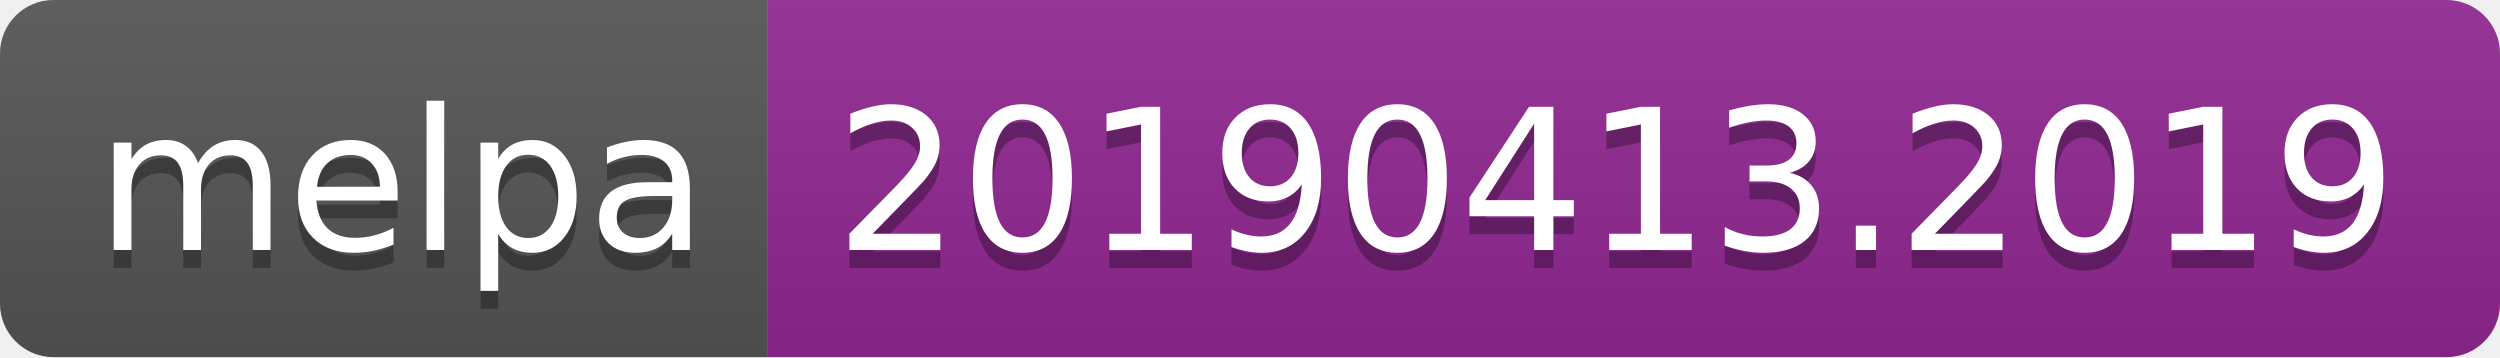
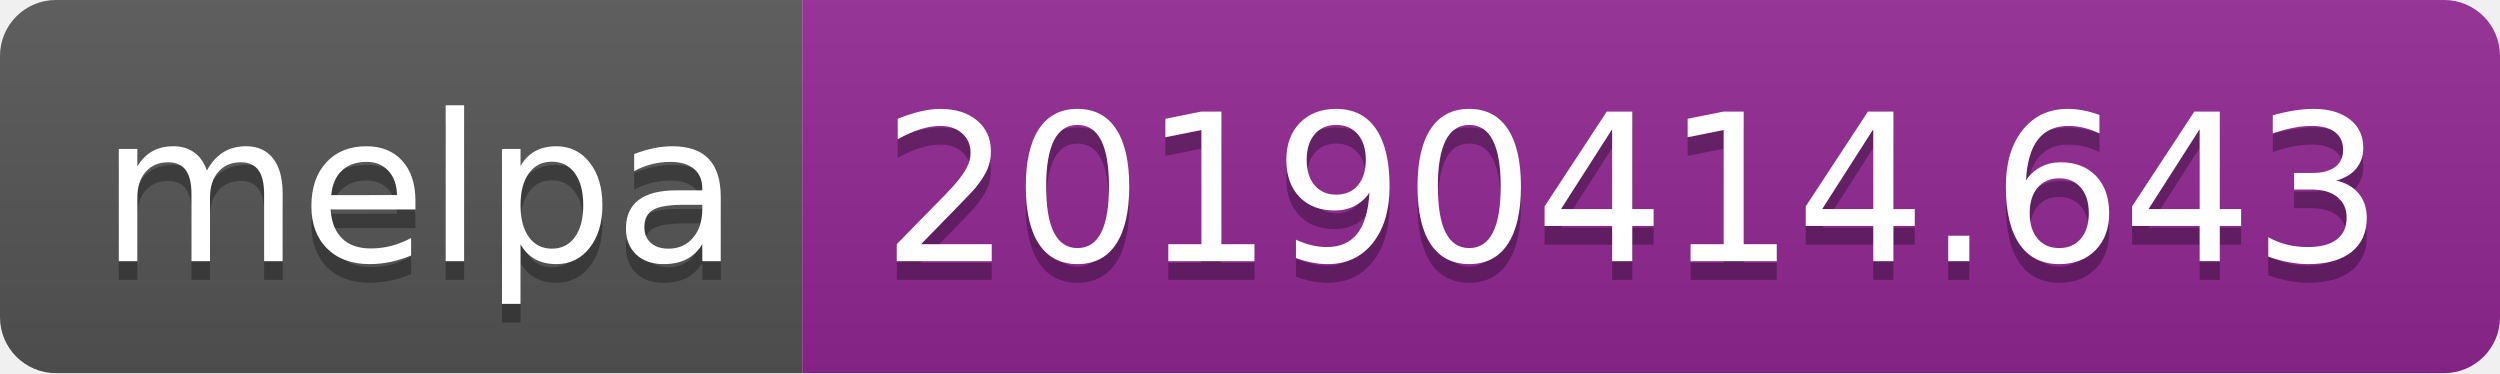
- <svg xmlns="http://www.w3.org/2000/svg" width="140" height="20">
+ <svg xmlns="http://www.w3.org/2000/svg" width="134" height="20">
  <linearGradient id="b" x2="0" y2="100%">
    <stop offset="0" stop-color="#bbb" stop-opacity=".1" />
    <stop offset="1" stop-opacity=".1" />
  </linearGradient>
  <clipPath id="a">
-     <rect width="140" height="20" rx="3" fill="#fff" />
+     <rect width="134" height="20" rx="3" fill="#fff" />
  </clipPath>
  <g clip-path="url(#a)">
    <path fill="#555" d="M0 0h43v20H0z" />
-     <path fill="#922793" d="M43 0h97v20H43z" />
-     <path fill="url(#b)" d="M0 0h140v20H0z" />
+     <path fill="#922793" d="M43 0h91v20H43z" />
+     <path fill="url(#b)" d="M0 0h134v20H0z" />
  </g>
  <g fill="#fff" text-anchor="middle" font-family="DejaVu Sans,Verdana,Geneva,sans-serif" font-size="110">
    <text x="225" y="150" fill="#010101" fill-opacity=".3" transform="scale(.1)" textLength="330">melpa</text>
    <text x="225" y="140" transform="scale(.1)" textLength="330">melpa</text>
-     <text x="905" y="150" fill="#010101" fill-opacity=".3" transform="scale(.1)" textLength="870">20190413.2019</text>
-     <text x="905" y="140" transform="scale(.1)" textLength="870">20190413.2019</text>
+     <text x="875" y="150" fill="#010101" fill-opacity=".3" transform="scale(.1)" textLength="810">20190414.643</text>
+     <text x="875" y="140" transform="scale(.1)" textLength="810">20190414.643</text>
  </g>
</svg>
